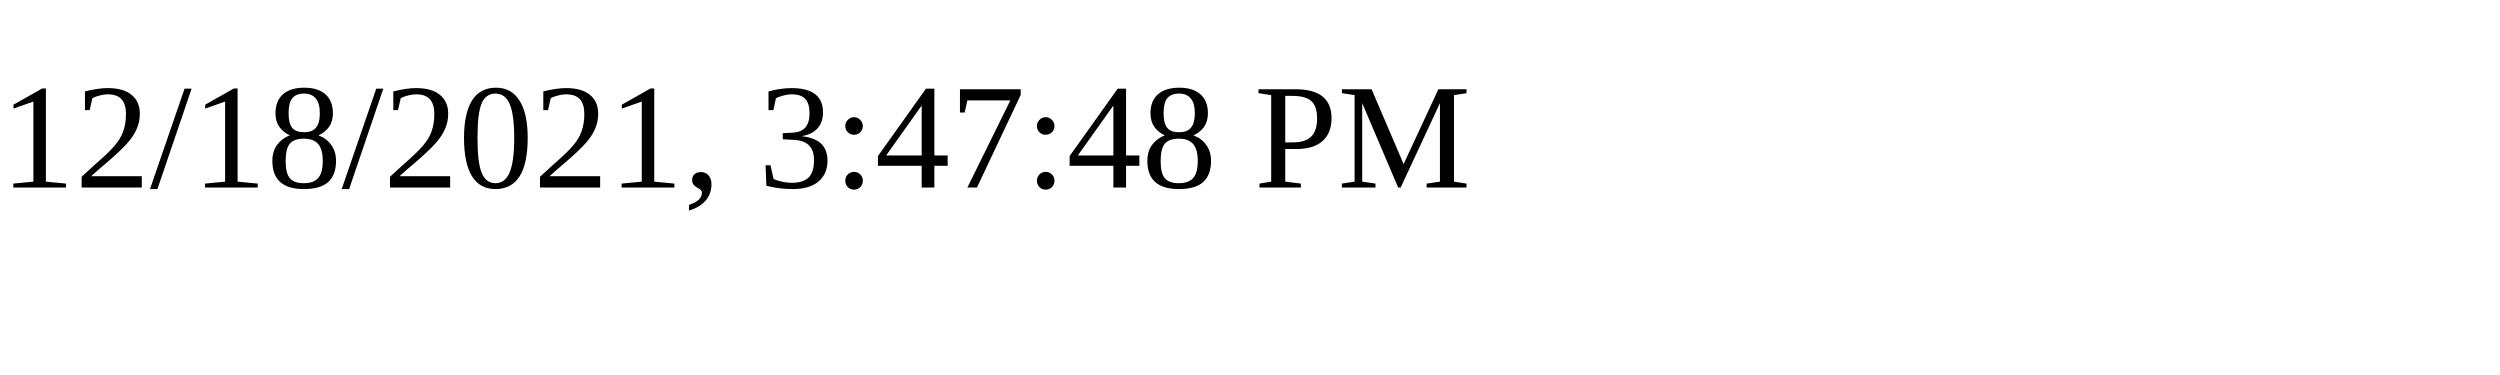
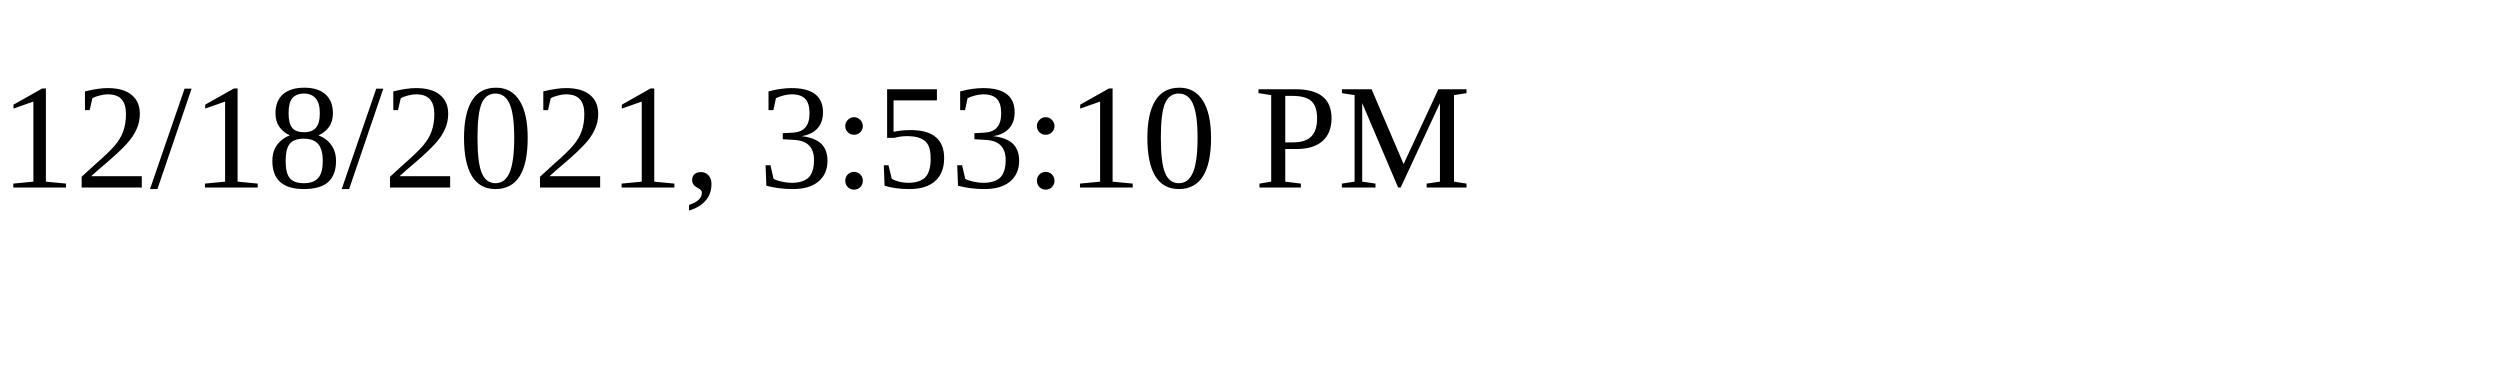
<svg xmlns="http://www.w3.org/2000/svg" height="30" width="200">
-   <text x="0" y="15">12/18/2021, 3:47:48 PM</text>
+   <text x="0" y="15">12/18/2021, 3:53:10 PM</text>
</svg>
